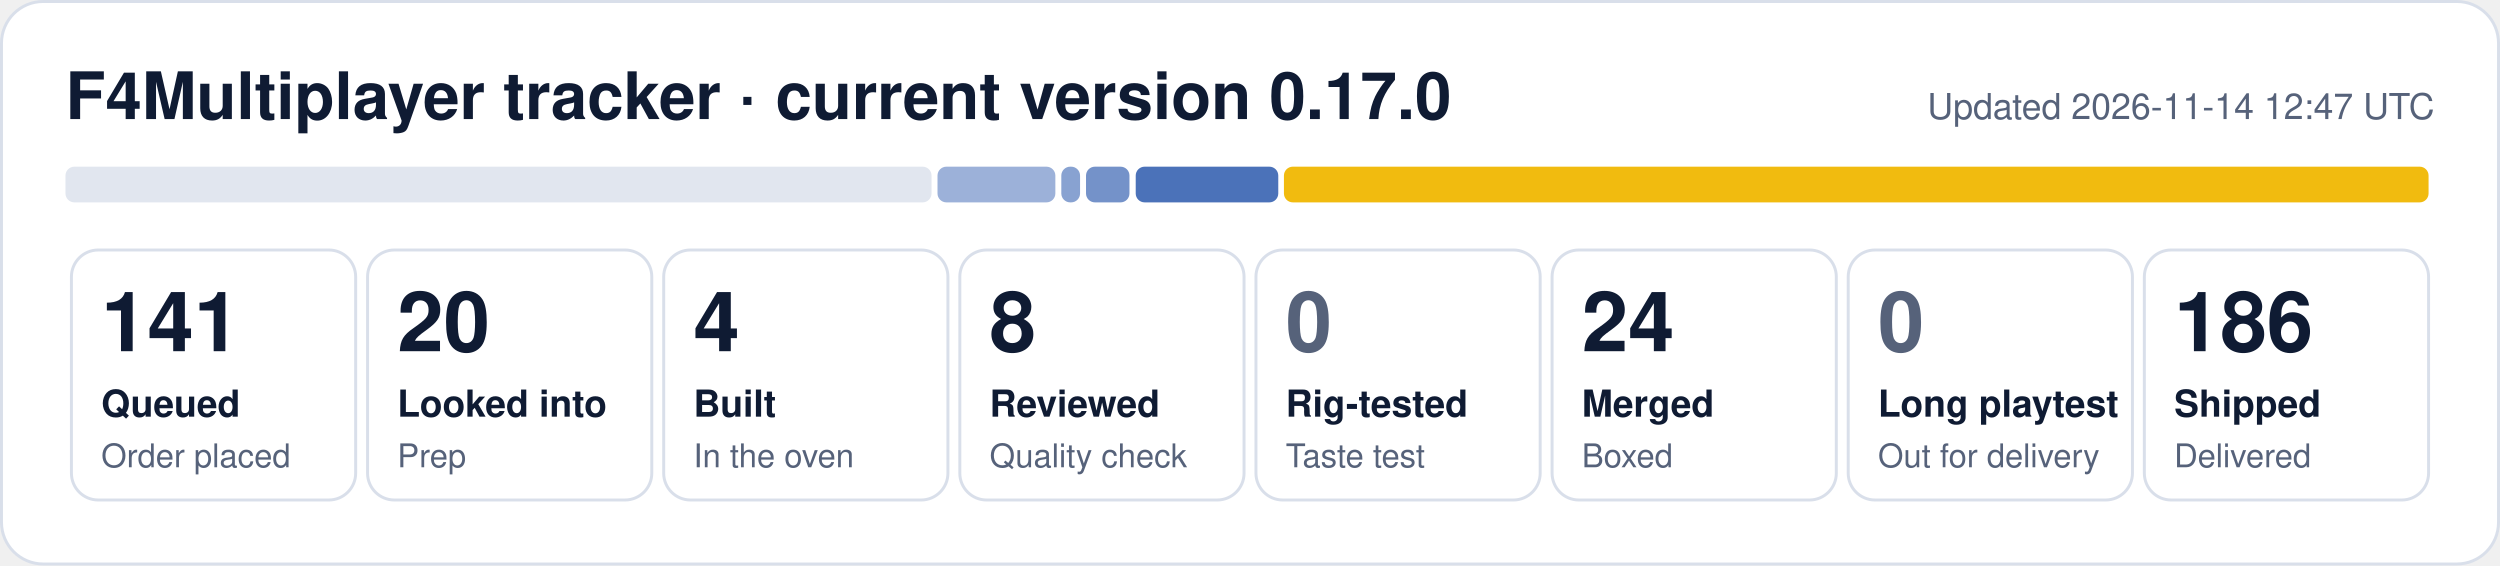
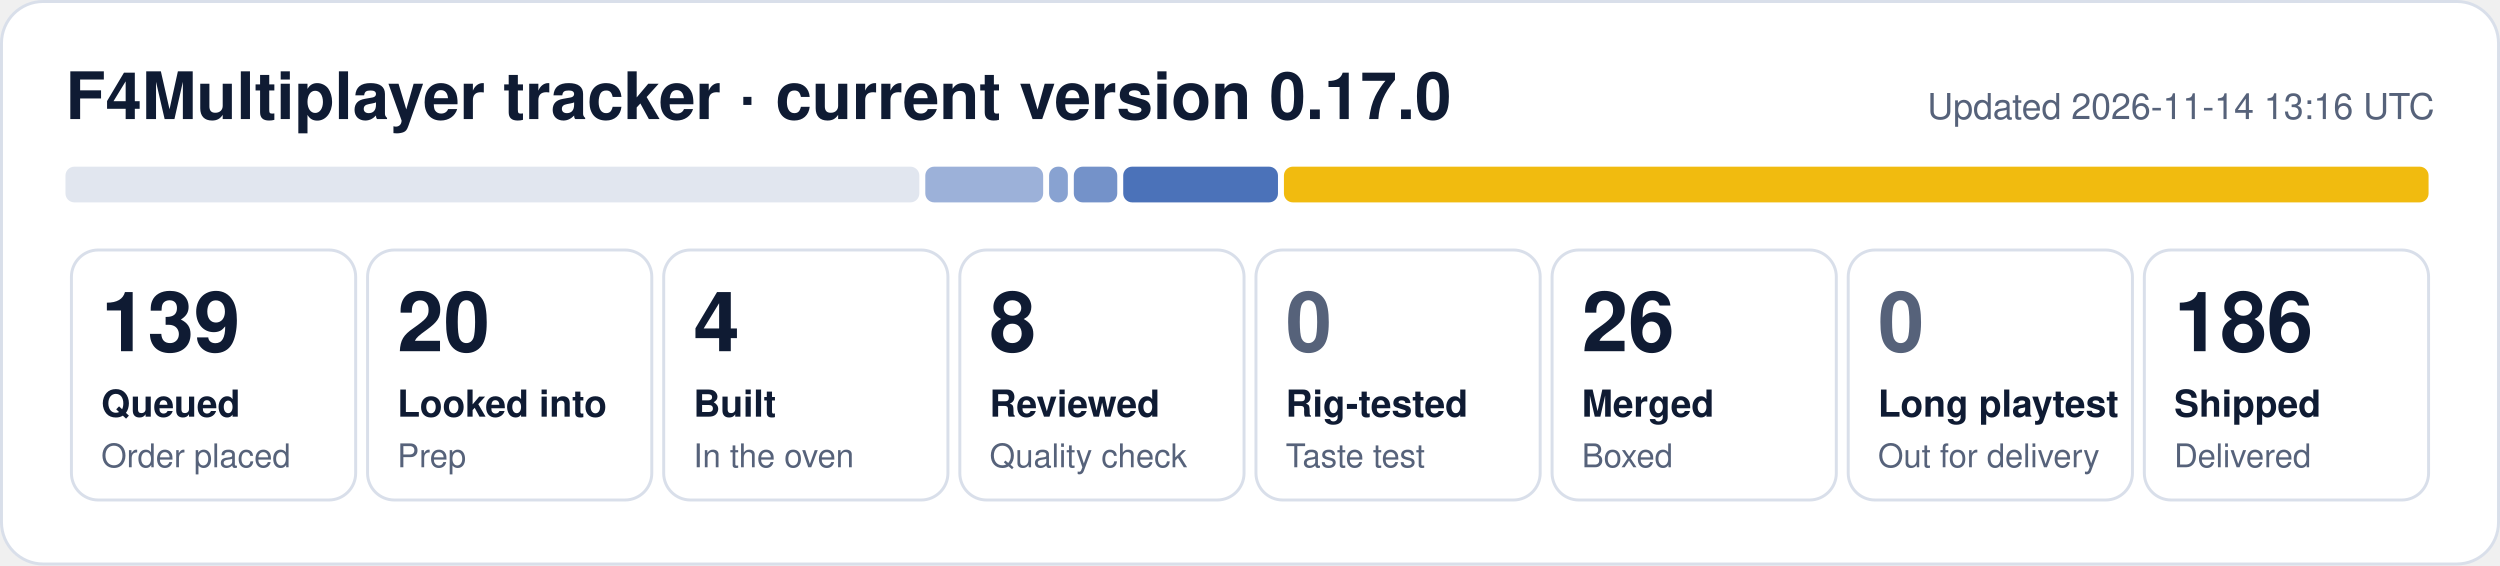
- <svg xmlns="http://www.w3.org/2000/svg" width="840" height="190" viewBox="0 0 840 190" role="img" aria-label="F4Multiplayer tracker: 141 queued, 20 looked into, 4 built, 8 reviewed, 24 merged, 186 shipped">
+ <svg xmlns="http://www.w3.org/2000/svg" width="840" height="190" viewBox="0 0 840 190" role="img" aria-label="F4Multiplayer tracker: 139 queued, 20 looked into, 4 built, 8 reviewed, 26 merged, 186 shipped">
  <rect x="0.5" y="0.5" width="839" height="189" rx="14" fill="#ffffff" stroke="#d9dfea" />
  <text x="22" y="40" font-family="Segoe UI, Helvetica, Arial, sans-serif" font-size="22" font-weight="700" fill="#0f1b33">F4Multiplayer tracker · current version 0.17.0</text>
-   <text x="818" y="40" font-family="Segoe UI, Helvetica, Arial, sans-serif" font-size="12" fill="#56627a" text-anchor="end">Updated 2026-11-14 12:47 UTC</text>
-   <rect x="22.0" y="56" width="291.0" height="12" rx="3" fill="#e1e6ef" fill-opacity="1.00" />
-   <rect x="315.0" y="56" width="39.6" height="12" rx="3" fill="#1f4fa8" fill-opacity="0.44" />
-   <rect x="356.6" y="56" width="6.3" height="12" rx="3" fill="#1f4fa8" fill-opacity="0.53" />
-   <rect x="364.9" y="56" width="14.6" height="12" rx="3" fill="#1f4fa8" fill-opacity="0.62" />
-   <rect x="381.6" y="56" width="47.9" height="12" rx="3" fill="#1f4fa8" fill-opacity="0.80" />
+   <text x="818" y="40" font-family="Segoe UI, Helvetica, Arial, sans-serif" font-size="12" fill="#56627a" text-anchor="end">Updated 2026-11-14 13:16 UTC</text>
+   <rect x="22.0" y="56" width="286.9" height="12" rx="3" fill="#e1e6ef" fill-opacity="1.00" />
+   <rect x="310.9" y="56" width="39.6" height="12" rx="3" fill="#1f4fa8" fill-opacity="0.44" />
+   <rect x="352.5" y="56" width="6.3" height="12" rx="3" fill="#1f4fa8" fill-opacity="0.53" />
+   <rect x="360.8" y="56" width="14.6" height="12" rx="3" fill="#1f4fa8" fill-opacity="0.62" />
+   <rect x="377.4" y="56" width="52.0" height="12" rx="3" fill="#1f4fa8" fill-opacity="0.80" />
  <rect x="431.4" y="56" width="384.6" height="12" rx="3" fill="#f0b90b" fill-opacity="0.98" />
  <rect x="24.0" y="84" width="95.5" height="84" rx="9" fill="none" stroke="#d9dfea" />
-   <text x="34.0" y="118" font-family="Segoe UI, Helvetica, Arial, sans-serif" font-size="28" font-weight="800" fill="#0f1b33">141</text>
+   <text x="34.0" y="118" font-family="Segoe UI, Helvetica, Arial, sans-serif" font-size="28" font-weight="800" fill="#0f1b33">139</text>
  <text x="34.0" y="140" font-family="Segoe UI, Helvetica, Arial, sans-serif" font-size="12.5" font-weight="600" fill="#0f1b33">Queued</text>
  <text x="34.0" y="157" font-family="Segoe UI, Helvetica, Arial, sans-serif" font-size="11" fill="#56627a">Order placed</text>
  <rect x="123.5" y="84" width="95.5" height="84" rx="9" fill="none" stroke="#d9dfea" />
  <text x="133.5" y="118" font-family="Segoe UI, Helvetica, Arial, sans-serif" font-size="28" font-weight="800" fill="#0f1b33">20</text>
  <text x="133.5" y="140" font-family="Segoe UI, Helvetica, Arial, sans-serif" font-size="12.5" font-weight="600" fill="#0f1b33">Looked into</text>
  <text x="133.5" y="157" font-family="Segoe UI, Helvetica, Arial, sans-serif" font-size="11" fill="#56627a">Prep</text>
  <rect x="223.0" y="84" width="95.5" height="84" rx="9" fill="none" stroke="#d9dfea" />
  <text x="233.0" y="118" font-family="Segoe UI, Helvetica, Arial, sans-serif" font-size="28" font-weight="800" fill="#0f1b33">4</text>
  <text x="233.0" y="140" font-family="Segoe UI, Helvetica, Arial, sans-serif" font-size="12.5" font-weight="600" fill="#0f1b33">Built</text>
  <text x="233.0" y="157" font-family="Segoe UI, Helvetica, Arial, sans-serif" font-size="11" fill="#56627a">In the oven</text>
  <rect x="322.5" y="84" width="95.5" height="84" rx="9" fill="none" stroke="#d9dfea" />
  <text x="332.5" y="118" font-family="Segoe UI, Helvetica, Arial, sans-serif" font-size="28" font-weight="800" fill="#0f1b33">8</text>
  <text x="332.5" y="140" font-family="Segoe UI, Helvetica, Arial, sans-serif" font-size="12.5" font-weight="600" fill="#0f1b33">Reviewed</text>
  <text x="332.5" y="157" font-family="Segoe UI, Helvetica, Arial, sans-serif" font-size="11" fill="#56627a">Quality check</text>
  <rect x="422.0" y="84" width="95.5" height="84" rx="9" fill="none" stroke="#d9dfea" />
  <text x="432.0" y="118" font-family="Segoe UI, Helvetica, Arial, sans-serif" font-size="28" font-weight="800" fill="#56627a">0</text>
  <text x="432.0" y="140" font-family="Segoe UI, Helvetica, Arial, sans-serif" font-size="12.5" font-weight="600" fill="#0f1b33">Rig-tested</text>
  <text x="432.0" y="157" font-family="Segoe UI, Helvetica, Arial, sans-serif" font-size="11" fill="#56627a">Taste test</text>
  <rect x="521.5" y="84" width="95.5" height="84" rx="9" fill="none" stroke="#d9dfea" />
-   <text x="531.5" y="118" font-family="Segoe UI, Helvetica, Arial, sans-serif" font-size="28" font-weight="800" fill="#0f1b33">24</text>
+   <text x="531.5" y="118" font-family="Segoe UI, Helvetica, Arial, sans-serif" font-size="28" font-weight="800" fill="#0f1b33">26</text>
  <text x="531.5" y="140" font-family="Segoe UI, Helvetica, Arial, sans-serif" font-size="12.5" font-weight="600" fill="#0f1b33">Merged</text>
  <text x="531.5" y="157" font-family="Segoe UI, Helvetica, Arial, sans-serif" font-size="11" fill="#56627a">Boxed</text>
  <rect x="621.0" y="84" width="95.5" height="84" rx="9" fill="none" stroke="#d9dfea" />
  <text x="631.0" y="118" font-family="Segoe UI, Helvetica, Arial, sans-serif" font-size="28" font-weight="800" fill="#56627a">0</text>
  <text x="631.0" y="140" font-family="Segoe UI, Helvetica, Arial, sans-serif" font-size="12.5" font-weight="600" fill="#0f1b33">Long playtest</text>
  <text x="631.0" y="157" font-family="Segoe UI, Helvetica, Arial, sans-serif" font-size="11" fill="#56627a">Out for delivery</text>
  <rect x="720.5" y="84" width="95.5" height="84" rx="9" fill="none" stroke="#d9dfea" />
  <text x="730.5" y="118" font-family="Segoe UI, Helvetica, Arial, sans-serif" font-size="28" font-weight="800" fill="#0f1b33">186</text>
  <text x="730.5" y="140" font-family="Segoe UI, Helvetica, Arial, sans-serif" font-size="12.5" font-weight="600" fill="#0f1b33">Shipped</text>
  <text x="730.5" y="157" font-family="Segoe UI, Helvetica, Arial, sans-serif" font-size="11" fill="#56627a">Delivered</text>
</svg>
